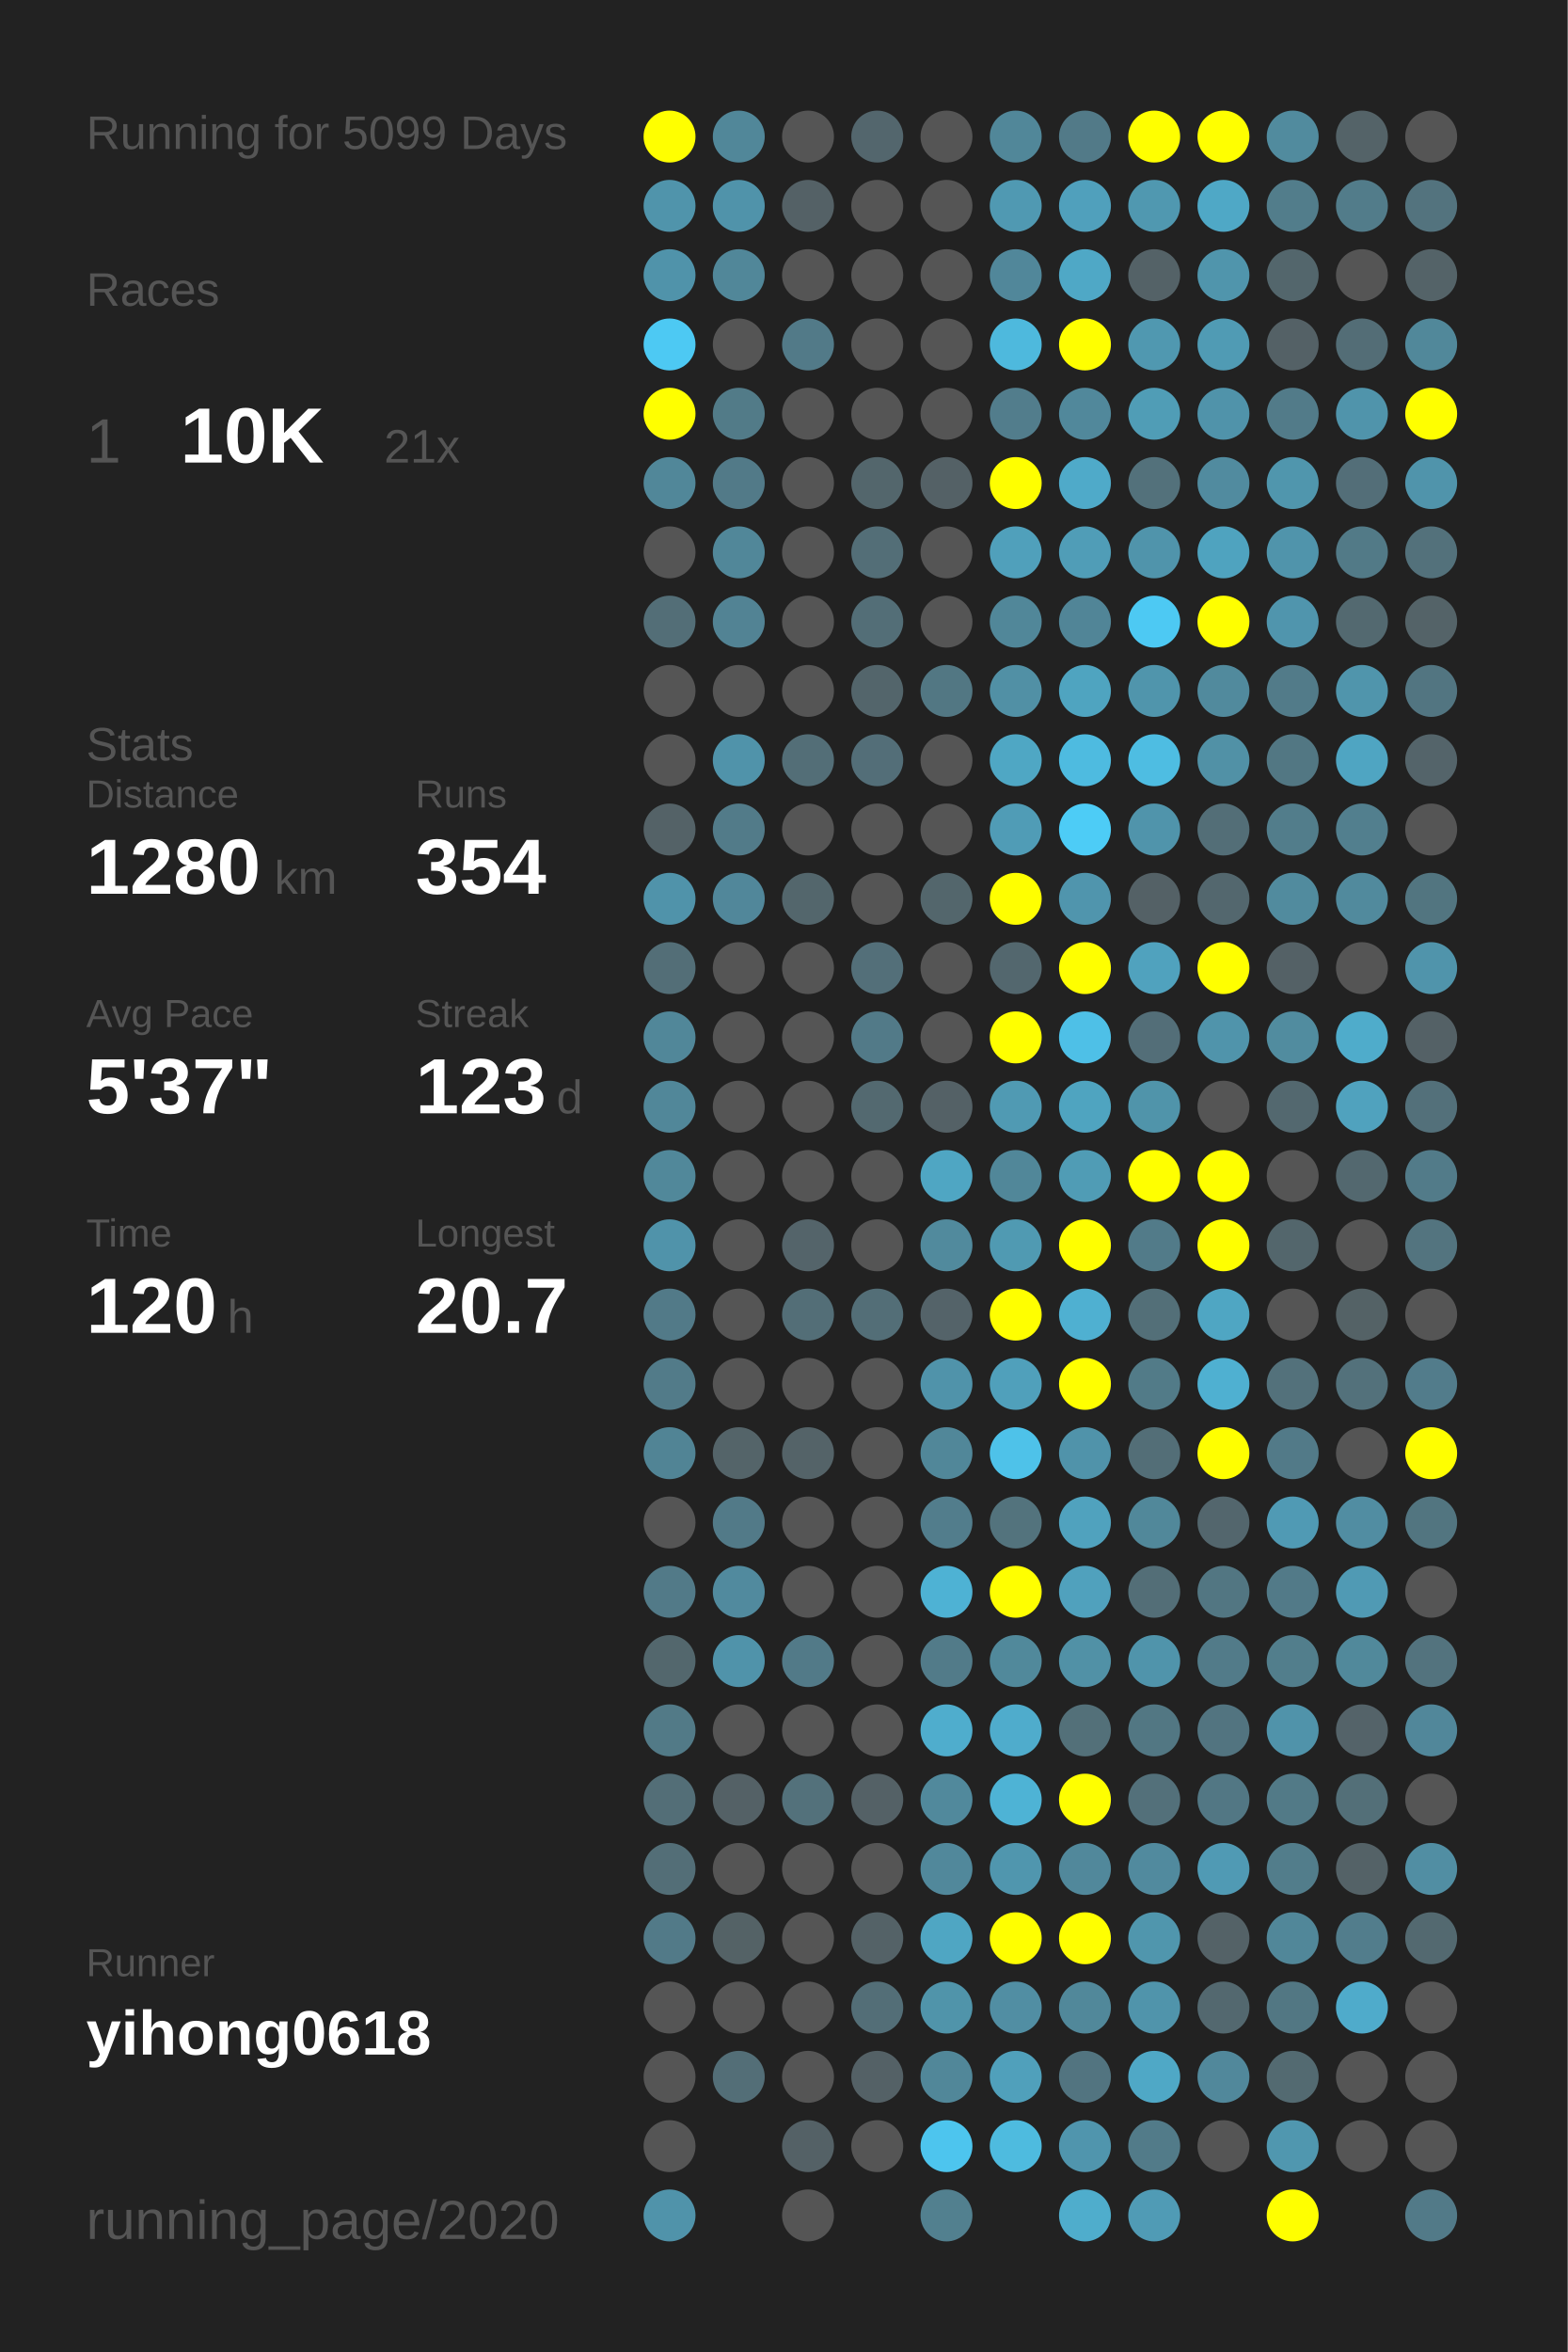
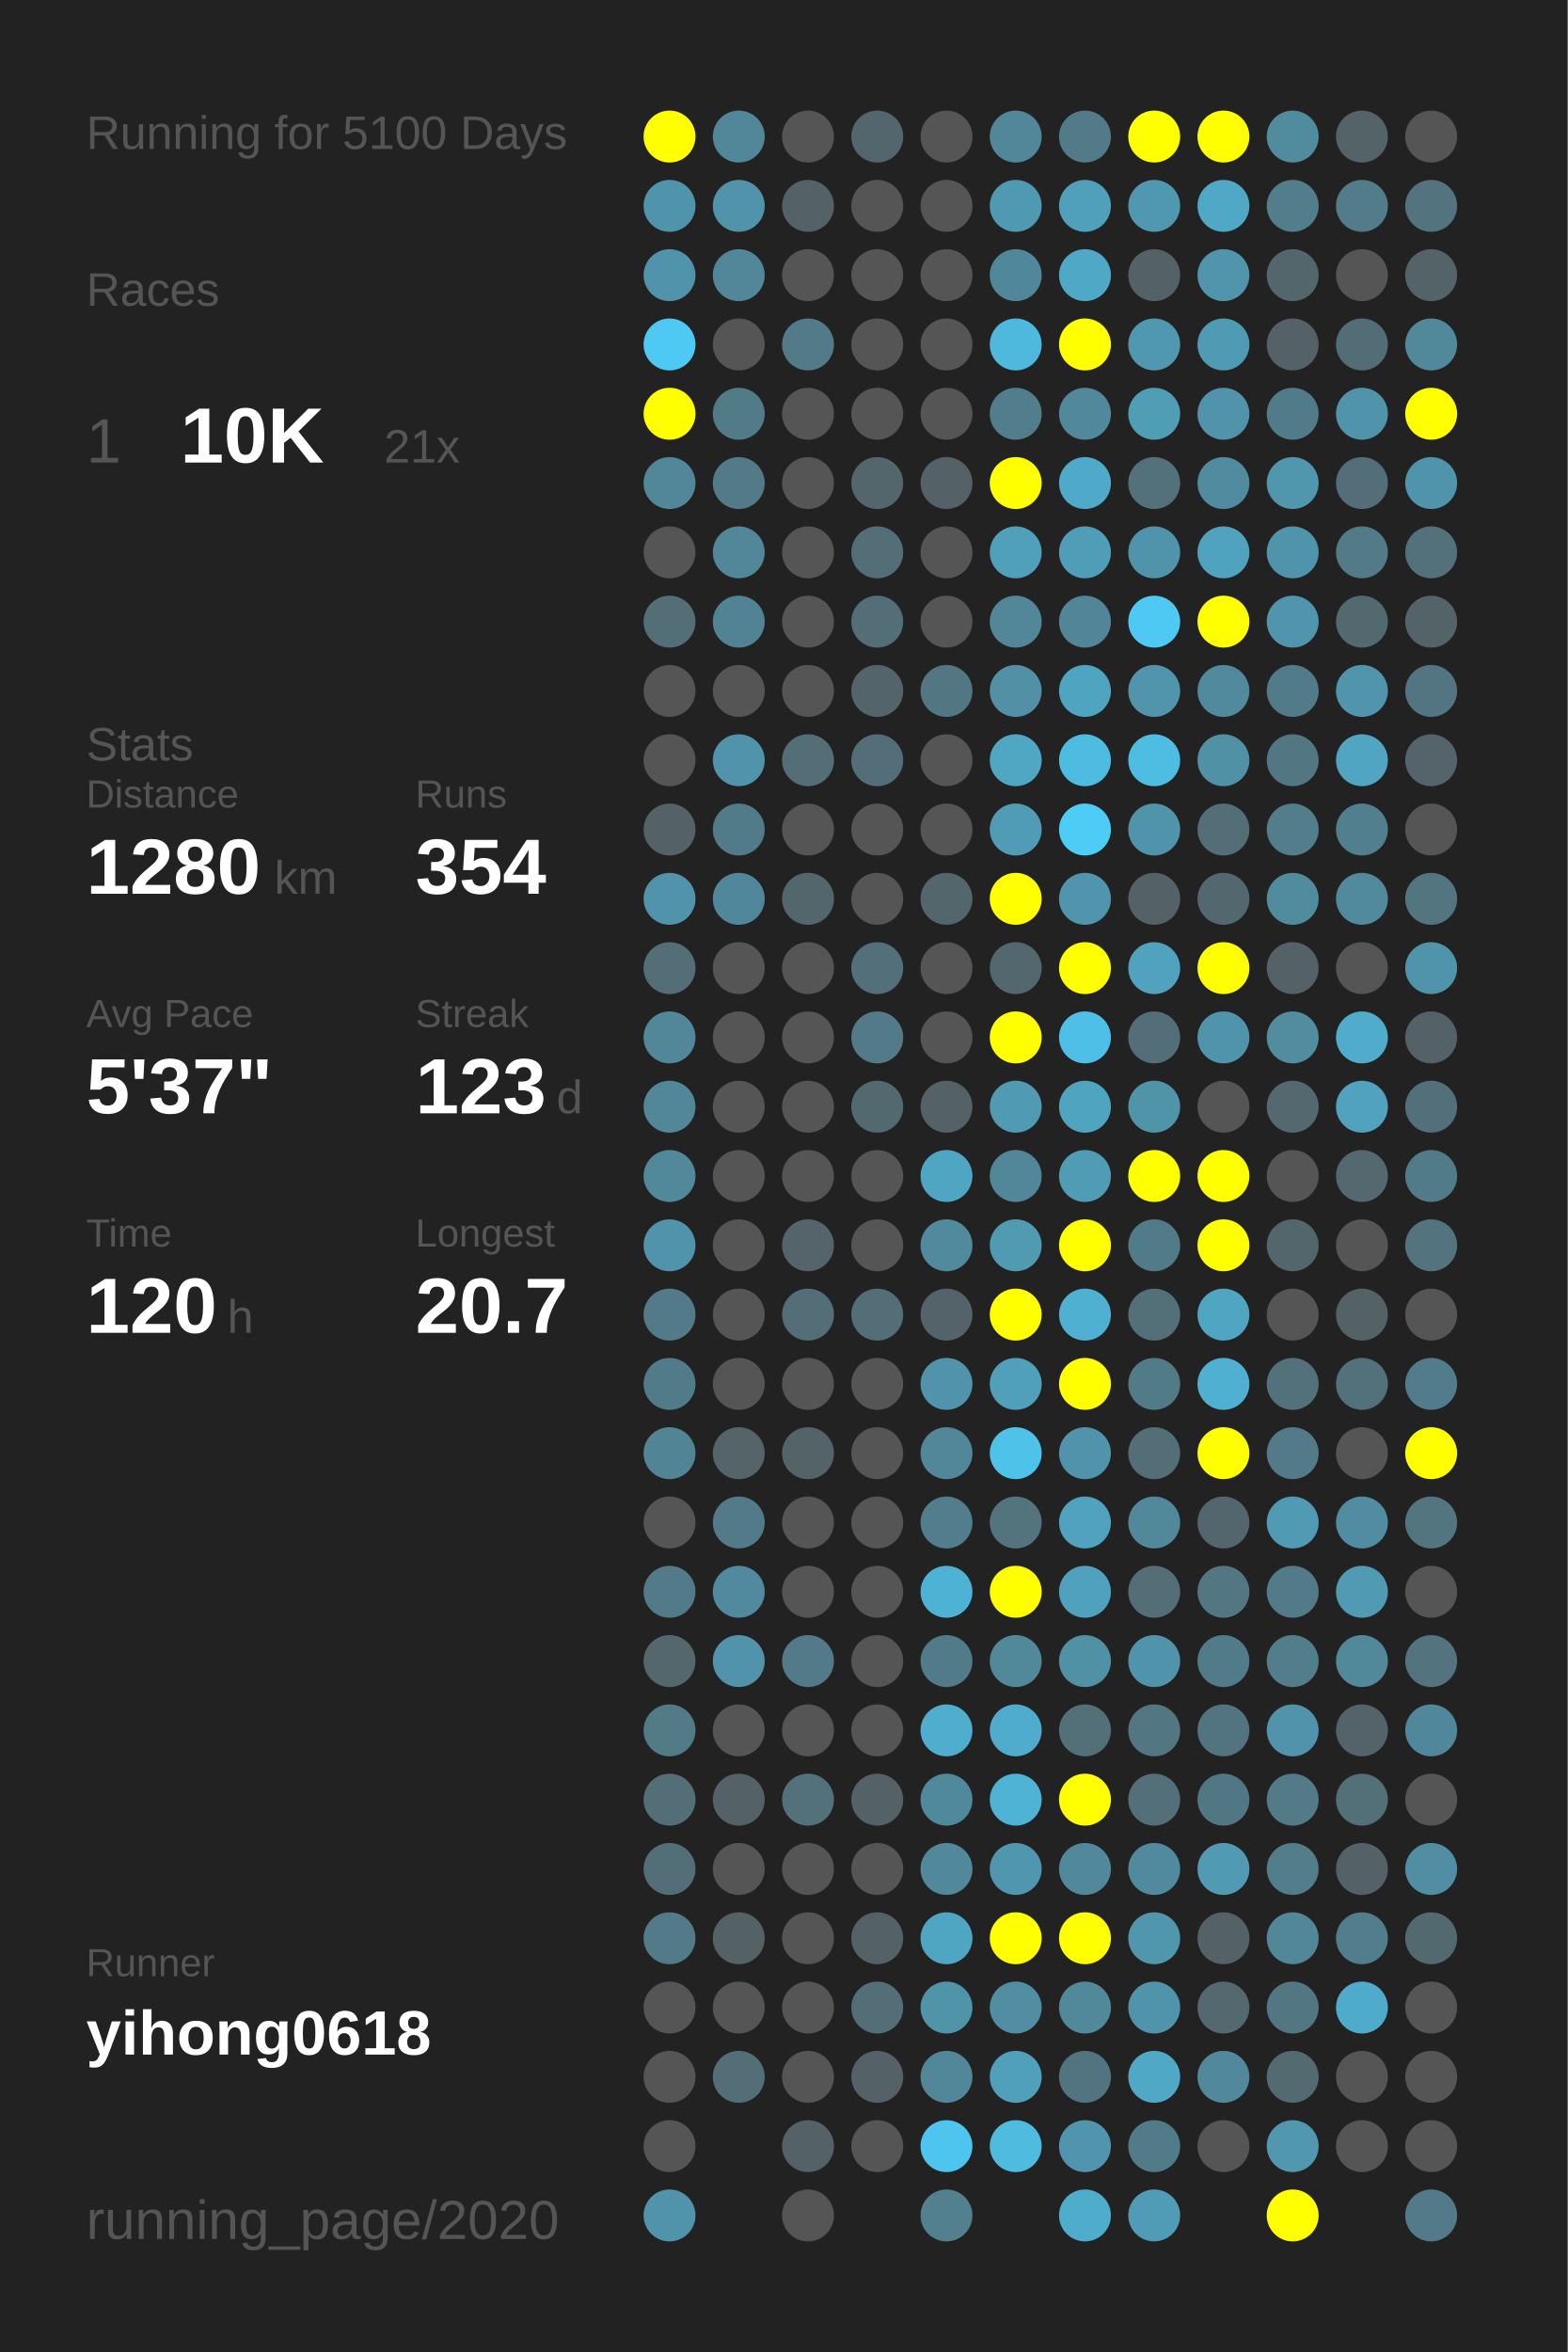
<svg xmlns="http://www.w3.org/2000/svg" baseProfile="full" height="300mm" version="1.1" viewBox="0,0,200,300" width="200mm">
  <defs />
  <rect fill="#222222" height="300" width="200" x="0" y="0" />
-   <text fill="#555555" style="font-size:6px; font-family:Arial;" x="11" y="19">Running for 5099 Days</text>
+   <text fill="#555555" style="font-size:6px; font-family:Arial;" x="11" y="19">Running for 5100 Days</text>
  <text fill="#555555" style="font-size:6px; font-family:Arial;" x="11" y="39">Races</text>
  <text fill="#555555" style="font-size:8px; font-family:Arial;" x="11" y="59">1</text>
  <text fill="#FFFFFF" style="font-size:10px; font-family:Arial; font-weight:bold;" x="23" y="59">10K</text>
  <text fill="#555555" style="font-size:6px; font-family:Arial;" x="49" y="59">21x</text>
  <text fill="#555555" style="font-size:6px; font-family:Arial;" x="11" y="97">Stats</text>
  <text fill="#555555" style="font-size:5px; font-family:Arial;" x="11" y="103">Distance</text>
  <text fill="#FFFFFF" style="font-size:10px; font-family:Arial; font-weight:bold;" x="11" y="114">1280</text>
  <text fill="#555555" style="font-size:6px; font-family:Arial;" x="35" y="114">km</text>
  <text fill="#555555" style="font-size:5px; font-family:Arial;" x="53" y="103">Runs</text>
  <text fill="#FFFFFF" style="font-size:10px; font-family:Arial; font-weight:bold;" x="53" y="114">354</text>
  <text fill="#555555" style="font-size:5px; font-family:Arial;" x="11" y="131">Avg Pace</text>
  <text fill="#FFFFFF" style="font-size:10px; font-family:Arial; font-weight:bold;" x="11" y="142">5'37"</text>
  <text fill="#555555" style="font-size:5px; font-family:Arial;" x="53" y="131">Streak</text>
  <text fill="#FFFFFF" style="font-size:10px; font-family:Arial; font-weight:bold;" x="53" y="142">123</text>
  <text fill="#555555" style="font-size:6px; font-family:Arial;" x="71" y="142">d</text>
  <text fill="#555555" style="font-size:5px; font-family:Arial;" x="11" y="159">Time</text>
  <text fill="#FFFFFF" style="font-size:10px; font-family:Arial; font-weight:bold;" x="11" y="170">120</text>
  <text fill="#555555" style="font-size:6px; font-family:Arial;" x="29" y="170">h</text>
  <text fill="#555555" style="font-size:5px; font-family:Arial;" x="53" y="159">Longest</text>
  <text fill="#FFFFFF" style="font-size:10px; font-family:Arial; font-weight:bold;" x="53" y="170">20.7</text>
  <text fill="#555555" style="font-size:5px; font-family:Arial;" x="11" y="252.065">Runner</text>
  <text fill="#FFFFFF" style="font-size:8px; font-family:Arial; font-weight:bold;" x="11" y="262.065">yihong0618</text>
  <text fill="#555555" style="font-size:7px; font-family:Arial;" x="11" y="285.581">running_page/2020</text>
  <circle cx="85.417" cy="17.419" fill="#FFFF00" r="3.312" />
  <circle cx="85.417" cy="26.258" fill="#5094ab" r="3.312" />
  <circle cx="85.417" cy="35.097" fill="#5093aa" r="3.312" />
  <circle cx="85.417" cy="43.935" fill="#4dc9f3" r="3.312" />
  <circle cx="85.417" cy="52.774" fill="#FFFF00" r="3.312" />
  <circle cx="85.417" cy="61.613" fill="#518799" r="3.312" />
  <circle cx="85.417" cy="70.452" fill="#555555" r="3.312" />
  <circle cx="85.417" cy="79.29" fill="#536e77" r="3.312" />
  <circle cx="85.417" cy="88.129" fill="#555555" r="3.312" />
  <circle cx="85.417" cy="96.968" fill="#555555" r="3.312" />
  <circle cx="85.417" cy="105.806" fill="#546267" r="3.312" />
  <circle cx="85.417" cy="114.645" fill="#5093aa" r="3.312" />
  <circle cx="85.417" cy="123.484" fill="#536e77" r="3.312" />
  <circle cx="85.417" cy="132.323" fill="#518799" r="3.312" />
  <circle cx="85.417" cy="141.161" fill="#518799" r="3.312" />
  <circle cx="85.417" cy="150" fill="#51889a" r="3.312" />
  <circle cx="85.417" cy="158.839" fill="#5093aa" r="3.312" />
  <circle cx="85.417" cy="167.677" fill="#527a88" r="3.312" />
  <circle cx="85.417" cy="176.516" fill="#527b89" r="3.312" />
  <circle cx="85.417" cy="185.355" fill="#518495" r="3.312" />
  <circle cx="85.417" cy="194.194" fill="#555555" r="3.312" />
  <circle cx="85.417" cy="203.032" fill="#527a88" r="3.312" />
  <circle cx="85.417" cy="211.871" fill="#53676d" r="3.312" />
  <circle cx="85.417" cy="220.71" fill="#527a87" r="3.312" />
  <circle cx="85.417" cy="229.548" fill="#536e77" r="3.312" />
  <circle cx="85.417" cy="238.387" fill="#536e77" r="3.312" />
  <circle cx="85.417" cy="247.226" fill="#527a88" r="3.312" />
  <circle cx="85.417" cy="256.065" fill="#555555" r="3.312" />
  <circle cx="85.417" cy="264.903" fill="#555555" r="3.312" />
  <circle cx="85.417" cy="273.742" fill="#555555" r="3.312" />
  <circle cx="85.417" cy="282.581" fill="#5093aa" r="3.312" />
  <circle cx="94.25" cy="17.419" fill="#518799" r="3.312" />
  <circle cx="94.25" cy="26.258" fill="#5093aa" r="3.312" />
  <circle cx="94.25" cy="35.097" fill="#518799" r="3.312" />
  <circle cx="94.25" cy="43.935" fill="#555555" r="3.312" />
  <circle cx="94.25" cy="52.774" fill="#527b88" r="3.312" />
  <circle cx="94.25" cy="61.613" fill="#527a88" r="3.312" />
  <circle cx="94.25" cy="70.452" fill="#518799" r="3.312" />
  <circle cx="94.25" cy="79.29" fill="#528394" r="3.312" />
  <circle cx="94.25" cy="88.129" fill="#555555" r="3.312" />
  <circle cx="94.25" cy="96.968" fill="#5093aa" r="3.312" />
  <circle cx="94.25" cy="105.806" fill="#527b89" r="3.312" />
  <circle cx="94.25" cy="114.645" fill="#51879a" r="3.312" />
  <circle cx="94.25" cy="123.484" fill="#555555" r="3.312" />
  <circle cx="94.25" cy="132.323" fill="#555555" r="3.312" />
  <circle cx="94.25" cy="141.161" fill="#555555" r="3.312" />
  <circle cx="94.25" cy="150" fill="#555555" r="3.312" />
  <circle cx="94.25" cy="158.839" fill="#555555" r="3.312" />
  <circle cx="94.25" cy="167.677" fill="#555555" r="3.312" />
  <circle cx="94.25" cy="176.516" fill="#555555" r="3.312" />
  <circle cx="94.25" cy="185.355" fill="#546469" r="3.312" />
  <circle cx="94.25" cy="194.194" fill="#527a88" r="3.312" />
  <circle cx="94.25" cy="203.032" fill="#518a9e" r="3.312" />
  <circle cx="94.25" cy="211.871" fill="#5093aa" r="3.312" />
  <circle cx="94.25" cy="220.71" fill="#555555" r="3.312" />
  <circle cx="94.25" cy="229.548" fill="#546166" r="3.312" />
  <circle cx="94.25" cy="238.387" fill="#555555" r="3.312" />
  <circle cx="94.25" cy="247.226" fill="#546266" r="3.312" />
  <circle cx="94.25" cy="256.065" fill="#555555" r="3.312" />
  <circle cx="94.25" cy="264.903" fill="#536e77" r="3.312" />
  <circle cx="103.083" cy="17.419" fill="#555555" r="3.312" />
  <circle cx="103.083" cy="26.258" fill="#546166" r="3.312" />
  <circle cx="103.083" cy="35.097" fill="#555555" r="3.312" />
  <circle cx="103.083" cy="43.935" fill="#527a88" r="3.312" />
  <circle cx="103.083" cy="52.774" fill="#555555" r="3.312" />
  <circle cx="103.083" cy="61.613" fill="#555555" r="3.312" />
  <circle cx="103.083" cy="70.452" fill="#555555" r="3.312" />
  <circle cx="103.083" cy="79.29" fill="#555555" r="3.312" />
  <circle cx="103.083" cy="88.129" fill="#555555" r="3.312" />
  <circle cx="103.083" cy="96.968" fill="#536e77" r="3.312" />
  <circle cx="103.083" cy="105.806" fill="#555555" r="3.312" />
  <circle cx="103.083" cy="114.645" fill="#53666c" r="3.312" />
  <circle cx="103.083" cy="123.484" fill="#555555" r="3.312" />
  <circle cx="103.083" cy="132.323" fill="#555555" r="3.312" />
  <circle cx="103.083" cy="141.161" fill="#555555" r="3.312" />
  <circle cx="103.083" cy="150" fill="#555555" r="3.312" />
  <circle cx="103.083" cy="158.839" fill="#54646a" r="3.312" />
  <circle cx="103.083" cy="167.677" fill="#536e77" r="3.312" />
  <circle cx="103.083" cy="176.516" fill="#555555" r="3.312" />
  <circle cx="103.083" cy="185.355" fill="#546368" r="3.312" />
  <circle cx="103.083" cy="194.194" fill="#555555" r="3.312" />
  <circle cx="103.083" cy="203.032" fill="#555555" r="3.312" />
  <circle cx="103.083" cy="211.871" fill="#527a88" r="3.312" />
  <circle cx="103.083" cy="220.71" fill="#555555" r="3.312" />
  <circle cx="103.083" cy="229.548" fill="#53717b" r="3.312" />
  <circle cx="103.083" cy="238.387" fill="#555555" r="3.312" />
  <circle cx="103.083" cy="247.226" fill="#555555" r="3.312" />
  <circle cx="103.083" cy="256.065" fill="#555555" r="3.312" />
  <circle cx="103.083" cy="264.903" fill="#555555" r="3.312" />
  <circle cx="103.083" cy="273.742" fill="#546166" r="3.312" />
  <circle cx="103.083" cy="282.581" fill="#555555" r="3.312" />
  <circle cx="111.917" cy="17.419" fill="#53666d" r="3.312" />
  <circle cx="111.917" cy="26.258" fill="#555555" r="3.312" />
  <circle cx="111.917" cy="35.097" fill="#555555" r="3.312" />
  <circle cx="111.917" cy="43.935" fill="#555555" r="3.312" />
  <circle cx="111.917" cy="52.774" fill="#555555" r="3.312" />
  <circle cx="111.917" cy="61.613" fill="#53666c" r="3.312" />
  <circle cx="111.917" cy="70.452" fill="#536e77" r="3.312" />
  <circle cx="111.917" cy="79.29" fill="#536e77" r="3.312" />
  <circle cx="111.917" cy="88.129" fill="#53656b" r="3.312" />
  <circle cx="111.917" cy="96.968" fill="#536e78" r="3.312" />
  <circle cx="111.917" cy="105.806" fill="#555555" r="3.312" />
  <circle cx="111.917" cy="114.645" fill="#555555" r="3.312" />
  <circle cx="111.917" cy="123.484" fill="#536f79" r="3.312" />
  <circle cx="111.917" cy="132.323" fill="#527a88" r="3.312" />
  <circle cx="111.917" cy="141.161" fill="#536970" r="3.312" />
  <circle cx="111.917" cy="150" fill="#555555" r="3.312" />
  <circle cx="111.917" cy="158.839" fill="#555555" r="3.312" />
  <circle cx="111.917" cy="167.677" fill="#536e77" r="3.312" />
  <circle cx="111.917" cy="176.516" fill="#555555" r="3.312" />
  <circle cx="111.917" cy="185.355" fill="#555555" r="3.312" />
  <circle cx="111.917" cy="194.194" fill="#555555" r="3.312" />
  <circle cx="111.917" cy="203.032" fill="#555555" r="3.312" />
  <circle cx="111.917" cy="211.871" fill="#555555" r="3.312" />
  <circle cx="111.917" cy="220.71" fill="#555555" r="3.312" />
  <circle cx="111.917" cy="229.548" fill="#546166" r="3.312" />
  <circle cx="111.917" cy="238.387" fill="#555555" r="3.312" />
  <circle cx="111.917" cy="247.226" fill="#546267" r="3.312" />
  <circle cx="111.917" cy="256.065" fill="#536e77" r="3.312" />
  <circle cx="111.917" cy="264.903" fill="#546166" r="3.312" />
  <circle cx="111.917" cy="273.742" fill="#555555" r="3.312" />
  <circle cx="120.75" cy="17.419" fill="#555555" r="3.312" />
  <circle cx="120.75" cy="26.258" fill="#555555" r="3.312" />
  <circle cx="120.75" cy="35.097" fill="#555555" r="3.312" />
  <circle cx="120.75" cy="43.935" fill="#555555" r="3.312" />
  <circle cx="120.75" cy="52.774" fill="#555555" r="3.312" />
  <circle cx="120.75" cy="61.613" fill="#546166" r="3.312" />
  <circle cx="120.75" cy="70.452" fill="#555555" r="3.312" />
  <circle cx="120.75" cy="79.29" fill="#555555" r="3.312" />
  <circle cx="120.75" cy="88.129" fill="#527783" r="3.312" />
  <circle cx="120.75" cy="96.968" fill="#555555" r="3.312" />
  <circle cx="120.75" cy="105.806" fill="#555555" r="3.312" />
  <circle cx="120.75" cy="114.645" fill="#53666c" r="3.312" />
  <circle cx="120.75" cy="123.484" fill="#555555" r="3.312" />
  <circle cx="120.75" cy="132.323" fill="#555555" r="3.312" />
  <circle cx="120.75" cy="141.161" fill="#546166" r="3.312" />
  <circle cx="120.75" cy="150" fill="#4fa6c3" r="3.312" />
  <circle cx="120.75" cy="158.839" fill="#518a9d" r="3.312" />
  <circle cx="120.75" cy="167.677" fill="#546369" r="3.312" />
  <circle cx="120.75" cy="176.516" fill="#5093aa" r="3.312" />
  <circle cx="120.75" cy="185.355" fill="#518799" r="3.312" />
  <circle cx="120.75" cy="194.194" fill="#527d8c" r="3.312" />
  <circle cx="120.75" cy="203.032" fill="#4eb2d4" r="3.312" />
  <circle cx="120.75" cy="211.871" fill="#527b89" r="3.312" />
  <circle cx="120.75" cy="220.71" fill="#4fadcd" r="3.312" />
  <circle cx="120.75" cy="229.548" fill="#51899c" r="3.312" />
  <circle cx="120.75" cy="238.387" fill="#51889b" r="3.312" />
  <circle cx="120.75" cy="247.226" fill="#4fa6c3" r="3.312" />
  <circle cx="120.75" cy="256.065" fill="#5094aa" r="3.312" />
  <circle cx="120.75" cy="264.903" fill="#518799" r="3.312" />
  <circle cx="120.75" cy="273.742" fill="#4dc5ee" r="3.312" />
  <circle cx="120.75" cy="282.581" fill="#52808f" r="3.312" />
  <circle cx="129.583" cy="17.419" fill="#518799" r="3.312" />
  <circle cx="129.583" cy="26.258" fill="#5099b2" r="3.312" />
  <circle cx="129.583" cy="35.097" fill="#51879a" r="3.312" />
  <circle cx="129.583" cy="43.935" fill="#4eb9dd" r="3.312" />
  <circle cx="129.583" cy="52.774" fill="#527d8c" r="3.312" />
  <circle cx="129.583" cy="61.613" fill="#FFFF00" r="3.312" />
  <circle cx="129.583" cy="70.452" fill="#50a0bb" r="3.312" />
  <circle cx="129.583" cy="79.29" fill="#518799" r="3.312" />
  <circle cx="129.583" cy="88.129" fill="#5190a5" r="3.312" />
  <circle cx="129.583" cy="96.968" fill="#4fa7c4" r="3.312" />
  <circle cx="129.583" cy="105.806" fill="#509cb6" r="3.312" />
  <circle cx="129.583" cy="114.645" fill="#FFFF00" r="3.312" />
  <circle cx="129.583" cy="123.484" fill="#53676e" r="3.312" />
  <circle cx="129.583" cy="132.323" fill="#FFFF00" r="3.312" />
  <circle cx="129.583" cy="141.161" fill="#509ab3" r="3.312" />
  <circle cx="129.583" cy="150" fill="#518799" r="3.312" />
  <circle cx="129.583" cy="158.839" fill="#509ab2" r="3.312" />
  <circle cx="129.583" cy="167.677" fill="#FFFF00" r="3.312" />
  <circle cx="129.583" cy="176.516" fill="#50a0bb" r="3.312" />
  <circle cx="129.583" cy="185.355" fill="#4ec2e9" r="3.312" />
  <circle cx="129.583" cy="194.194" fill="#53737d" r="3.312" />
  <circle cx="129.583" cy="203.032" fill="#FFFF00" r="3.312" />
  <circle cx="129.583" cy="211.871" fill="#51899b" r="3.312" />
  <circle cx="129.583" cy="220.71" fill="#4faccc" r="3.312" />
  <circle cx="129.583" cy="229.548" fill="#4eb3d5" r="3.312" />
  <circle cx="129.583" cy="238.387" fill="#5096ae" r="3.312" />
  <circle cx="129.583" cy="247.226" fill="#FFFF00" r="3.312" />
  <circle cx="129.583" cy="256.065" fill="#518ea3" r="3.312" />
  <circle cx="129.583" cy="264.903" fill="#50a0bb" r="3.312" />
  <circle cx="129.583" cy="273.742" fill="#4ebbdf" r="3.312" />
  <circle cx="138.417" cy="17.419" fill="#527a88" r="3.312" />
  <circle cx="138.417" cy="26.258" fill="#50a0bc" r="3.312" />
  <circle cx="138.417" cy="35.097" fill="#4fa8c6" r="3.312" />
  <circle cx="138.417" cy="43.935" fill="#FFFF00" r="3.312" />
  <circle cx="138.417" cy="52.774" fill="#51889b" r="3.312" />
  <circle cx="138.417" cy="61.613" fill="#4faac9" r="3.312" />
  <circle cx="138.417" cy="70.452" fill="#509db7" r="3.312" />
  <circle cx="138.417" cy="79.29" fill="#518597" r="3.312" />
  <circle cx="138.417" cy="88.129" fill="#4fa4c0" r="3.312" />
  <circle cx="138.417" cy="96.968" fill="#4ebbe0" r="3.312" />
  <circle cx="138.417" cy="105.806" fill="#4dccf6" r="3.312" />
  <circle cx="138.417" cy="114.645" fill="#5095ad" r="3.312" />
  <circle cx="138.417" cy="123.484" fill="#FFFF00" r="3.312" />
  <circle cx="138.417" cy="132.323" fill="#4ec0e7" r="3.312" />
  <circle cx="138.417" cy="141.161" fill="#4fa4c0" r="3.312" />
  <circle cx="138.417" cy="150" fill="#509cb5" r="3.312" />
  <circle cx="138.417" cy="158.839" fill="#FFFF00" r="3.312" />
  <circle cx="138.417" cy="167.677" fill="#4fb0d1" r="3.312" />
  <circle cx="138.417" cy="176.516" fill="#FFFF00" r="3.312" />
  <circle cx="138.417" cy="185.355" fill="#5093aa" r="3.312" />
  <circle cx="138.417" cy="194.194" fill="#50a2be" r="3.312" />
  <circle cx="138.417" cy="203.032" fill="#50a1bd" r="3.312" />
  <circle cx="138.417" cy="211.871" fill="#5191a6" r="3.312" />
  <circle cx="138.417" cy="220.71" fill="#537079" r="3.312" />
  <circle cx="138.417" cy="229.548" fill="#FFFF00" r="3.312" />
  <circle cx="138.417" cy="238.387" fill="#51889b" r="3.312" />
  <circle cx="138.417" cy="247.226" fill="#FFFF00" r="3.312" />
  <circle cx="138.417" cy="256.065" fill="#51889a" r="3.312" />
  <circle cx="138.417" cy="264.903" fill="#527480" r="3.312" />
  <circle cx="138.417" cy="273.742" fill="#5095ad" r="3.312" />
  <circle cx="138.417" cy="282.581" fill="#4fadcc" r="3.312" />
  <circle cx="147.25" cy="17.419" fill="#FFFF00" r="3.312" />
  <circle cx="147.25" cy="26.258" fill="#5098b0" r="3.312" />
  <circle cx="147.25" cy="35.097" fill="#546267" r="3.312" />
  <circle cx="147.25" cy="43.935" fill="#5098b0" r="3.312" />
  <circle cx="147.25" cy="52.774" fill="#509db6" r="3.312" />
  <circle cx="147.25" cy="61.613" fill="#53717b" r="3.312" />
  <circle cx="147.25" cy="70.452" fill="#5094ab" r="3.312" />
  <circle cx="147.25" cy="79.29" fill="#4dc9f3" r="3.312" />
  <circle cx="147.25" cy="88.129" fill="#5095ac" r="3.312" />
  <circle cx="147.25" cy="96.968" fill="#4ebde2" r="3.312" />
  <circle cx="147.25" cy="105.806" fill="#5094ab" r="3.312" />
  <circle cx="147.25" cy="114.645" fill="#546166" r="3.312" />
  <circle cx="147.25" cy="123.484" fill="#50a2be" r="3.312" />
  <circle cx="147.25" cy="132.323" fill="#536e78" r="3.312" />
  <circle cx="147.25" cy="141.161" fill="#5094aa" r="3.312" />
  <circle cx="147.25" cy="150" fill="#FFFF00" r="3.312" />
  <circle cx="147.25" cy="158.839" fill="#527b89" r="3.312" />
  <circle cx="147.25" cy="167.677" fill="#536f78" r="3.312" />
  <circle cx="147.25" cy="176.516" fill="#527b88" r="3.312" />
  <circle cx="147.25" cy="185.355" fill="#536e77" r="3.312" />
  <circle cx="147.25" cy="194.194" fill="#51889a" r="3.312" />
  <circle cx="147.25" cy="203.032" fill="#536e77" r="3.312" />
  <circle cx="147.25" cy="211.871" fill="#5094ab" r="3.312" />
  <circle cx="147.25" cy="220.71" fill="#527783" r="3.312" />
  <circle cx="147.25" cy="229.548" fill="#53707a" r="3.312" />
  <circle cx="147.25" cy="238.387" fill="#518a9e" r="3.312" />
  <circle cx="147.25" cy="247.226" fill="#5096ad" r="3.312" />
  <circle cx="147.25" cy="256.065" fill="#5094ab" r="3.312" />
  <circle cx="147.25" cy="264.903" fill="#4fa8c6" r="3.312" />
  <circle cx="147.25" cy="273.742" fill="#527b89" r="3.312" />
  <circle cx="147.25" cy="282.581" fill="#509bb5" r="3.312" />
  <circle cx="156.083" cy="17.419" fill="#FFFF00" r="3.312" />
  <circle cx="156.083" cy="26.258" fill="#4fa8c6" r="3.312" />
  <circle cx="156.083" cy="35.097" fill="#5095ac" r="3.312" />
  <circle cx="156.083" cy="43.935" fill="#509bb4" r="3.312" />
  <circle cx="156.083" cy="52.774" fill="#5093aa" r="3.312" />
  <circle cx="156.083" cy="61.613" fill="#518b9f" r="3.312" />
  <circle cx="156.083" cy="70.452" fill="#4fa3bf" r="3.312" />
  <circle cx="156.083" cy="79.29" fill="#FFFF00" r="3.312" />
  <circle cx="156.083" cy="88.129" fill="#518a9d" r="3.312" />
  <circle cx="156.083" cy="96.968" fill="#5191a6" r="3.312" />
  <circle cx="156.083" cy="105.806" fill="#536e77" r="3.312" />
  <circle cx="156.083" cy="114.645" fill="#53676e" r="3.312" />
  <circle cx="156.083" cy="123.484" fill="#FFFF00" r="3.312" />
  <circle cx="156.083" cy="132.323" fill="#5094ab" r="3.312" />
  <circle cx="156.083" cy="141.161" fill="#555555" r="3.312" />
  <circle cx="156.083" cy="150" fill="#FFFF00" r="3.312" />
  <circle cx="156.083" cy="158.839" fill="#FFFF00" r="3.312" />
  <circle cx="156.083" cy="167.677" fill="#4fa6c3" r="3.312" />
  <circle cx="156.083" cy="176.516" fill="#4fb0d1" r="3.312" />
  <circle cx="156.083" cy="185.355" fill="#FFFF00" r="3.312" />
  <circle cx="156.083" cy="194.194" fill="#53666d" r="3.312" />
  <circle cx="156.083" cy="203.032" fill="#527682" r="3.312" />
  <circle cx="156.083" cy="211.871" fill="#527b89" r="3.312" />
  <circle cx="156.083" cy="220.71" fill="#527480" r="3.312" />
  <circle cx="156.083" cy="229.548" fill="#527784" r="3.312" />
  <circle cx="156.083" cy="238.387" fill="#509ab4" r="3.312" />
  <circle cx="156.083" cy="247.226" fill="#546267" r="3.312" />
  <circle cx="156.083" cy="256.065" fill="#53686f" r="3.312" />
  <circle cx="156.083" cy="264.903" fill="#51889b" r="3.312" />
  <circle cx="156.083" cy="273.742" fill="#555555" r="3.312" />
  <circle cx="164.917" cy="17.419" fill="#518b9e" r="3.312" />
  <circle cx="164.917" cy="26.258" fill="#527d8b" r="3.312" />
  <circle cx="164.917" cy="35.097" fill="#53666c" r="3.312" />
  <circle cx="164.917" cy="43.935" fill="#546166" r="3.312" />
  <circle cx="164.917" cy="52.774" fill="#527b89" r="3.312" />
  <circle cx="164.917" cy="61.613" fill="#5096ad" r="3.312" />
  <circle cx="164.917" cy="70.452" fill="#5094ab" r="3.312" />
  <circle cx="164.917" cy="79.29" fill="#5095ad" r="3.312" />
  <circle cx="164.917" cy="88.129" fill="#527b89" r="3.312" />
  <circle cx="164.917" cy="96.968" fill="#527783" r="3.312" />
  <circle cx="164.917" cy="105.806" fill="#527d8b" r="3.312" />
  <circle cx="164.917" cy="114.645" fill="#518b9e" r="3.312" />
  <circle cx="164.917" cy="123.484" fill="#546166" r="3.312" />
  <circle cx="164.917" cy="132.323" fill="#518c9f" r="3.312" />
  <circle cx="164.917" cy="141.161" fill="#53686f" r="3.312" />
  <circle cx="164.917" cy="150" fill="#555555" r="3.312" />
  <circle cx="164.917" cy="158.839" fill="#53666c" r="3.312" />
  <circle cx="164.917" cy="167.677" fill="#555555" r="3.312" />
  <circle cx="164.917" cy="176.516" fill="#53717b" r="3.312" />
  <circle cx="164.917" cy="185.355" fill="#527a88" r="3.312" />
  <circle cx="164.917" cy="194.194" fill="#509ab4" r="3.312" />
  <circle cx="164.917" cy="203.032" fill="#527a88" r="3.312" />
  <circle cx="164.917" cy="211.871" fill="#527e8c" r="3.312" />
  <circle cx="164.917" cy="220.71" fill="#5093aa" r="3.312" />
  <circle cx="164.917" cy="229.548" fill="#527a87" r="3.312" />
  <circle cx="164.917" cy="238.387" fill="#527d8b" r="3.312" />
  <circle cx="164.917" cy="247.226" fill="#518799" r="3.312" />
  <circle cx="164.917" cy="256.065" fill="#527783" r="3.312" />
  <circle cx="164.917" cy="264.903" fill="#536a71" r="3.312" />
  <circle cx="164.917" cy="273.742" fill="#5097af" r="3.312" />
  <circle cx="164.917" cy="282.581" fill="#FFFF00" r="3.312" />
  <circle cx="173.75" cy="17.419" fill="#546368" r="3.312" />
  <circle cx="173.75" cy="26.258" fill="#527c8a" r="3.312" />
  <circle cx="173.75" cy="35.097" fill="#555555" r="3.312" />
  <circle cx="173.75" cy="43.935" fill="#536d76" r="3.312" />
  <circle cx="173.75" cy="52.774" fill="#5094ab" r="3.312" />
  <circle cx="173.75" cy="61.613" fill="#536e78" r="3.312" />
  <circle cx="173.75" cy="70.452" fill="#527a87" r="3.312" />
  <circle cx="173.75" cy="79.29" fill="#536970" r="3.312" />
  <circle cx="173.75" cy="88.129" fill="#5095ac" r="3.312" />
  <circle cx="173.75" cy="96.968" fill="#4fa5c2" r="3.312" />
  <circle cx="173.75" cy="105.806" fill="#527f8e" r="3.312" />
  <circle cx="173.75" cy="114.645" fill="#518a9d" r="3.312" />
  <circle cx="173.75" cy="123.484" fill="#555555" r="3.312" />
  <circle cx="173.75" cy="132.323" fill="#4faccb" r="3.312" />
  <circle cx="173.75" cy="141.161" fill="#50a2be" r="3.312" />
  <circle cx="173.75" cy="150" fill="#53686f" r="3.312" />
  <circle cx="173.75" cy="158.839" fill="#555555" r="3.312" />
  <circle cx="173.75" cy="167.677" fill="#546266" r="3.312" />
  <circle cx="173.75" cy="176.516" fill="#53717b" r="3.312" />
  <circle cx="173.75" cy="185.355" fill="#555555" r="3.312" />
  <circle cx="173.75" cy="194.194" fill="#518da2" r="3.312" />
  <circle cx="173.75" cy="203.032" fill="#509ab4" r="3.312" />
  <circle cx="173.75" cy="211.871" fill="#51899b" r="3.312" />
  <circle cx="173.75" cy="220.71" fill="#546369" r="3.312" />
  <circle cx="173.75" cy="229.548" fill="#536f78" r="3.312" />
  <circle cx="173.75" cy="238.387" fill="#546267" r="3.312" />
  <circle cx="173.75" cy="247.226" fill="#527d8c" r="3.312" />
  <circle cx="173.75" cy="256.065" fill="#4fabcb" r="3.312" />
  <circle cx="173.75" cy="264.903" fill="#555555" r="3.312" />
  <circle cx="173.75" cy="273.742" fill="#555555" r="3.312" />
  <circle cx="182.583" cy="17.419" fill="#555555" r="3.312" />
  <circle cx="182.583" cy="26.258" fill="#53737e" r="3.312" />
  <circle cx="182.583" cy="35.097" fill="#546368" r="3.312" />
  <circle cx="182.583" cy="43.935" fill="#51889a" r="3.312" />
  <circle cx="182.583" cy="52.774" fill="#FFFF00" r="3.312" />
  <circle cx="182.583" cy="61.613" fill="#5094ab" r="3.312" />
  <circle cx="182.583" cy="70.452" fill="#53717b" r="3.312" />
  <circle cx="182.583" cy="79.29" fill="#546368" r="3.312" />
  <circle cx="182.583" cy="88.129" fill="#527581" r="3.312" />
  <circle cx="182.583" cy="96.968" fill="#54646a" r="3.312" />
  <circle cx="182.583" cy="105.806" fill="#555555" r="3.312" />
  <circle cx="182.583" cy="114.645" fill="#527580" r="3.312" />
  <circle cx="182.583" cy="123.484" fill="#5094ab" r="3.312" />
  <circle cx="182.583" cy="132.323" fill="#546166" r="3.312" />
  <circle cx="182.583" cy="141.161" fill="#53707a" r="3.312" />
  <circle cx="182.583" cy="150" fill="#527b89" r="3.312" />
  <circle cx="182.583" cy="158.839" fill="#53747f" r="3.312" />
  <circle cx="182.583" cy="167.677" fill="#555555" r="3.312" />
  <circle cx="182.583" cy="176.516" fill="#527c8b" r="3.312" />
  <circle cx="182.583" cy="185.355" fill="#FFFF00" r="3.312" />
  <circle cx="182.583" cy="194.194" fill="#527580" r="3.312" />
  <circle cx="182.583" cy="203.032" fill="#555555" r="3.312" />
  <circle cx="182.583" cy="211.871" fill="#53737e" r="3.312" />
  <circle cx="182.583" cy="220.71" fill="#51879a" r="3.312" />
  <circle cx="182.583" cy="229.548" fill="#555555" r="3.312" />
  <circle cx="182.583" cy="238.387" fill="#518ea3" r="3.312" />
  <circle cx="182.583" cy="247.226" fill="#536970" r="3.312" />
  <circle cx="182.583" cy="256.065" fill="#555555" r="3.312" />
  <circle cx="182.583" cy="264.903" fill="#555555" r="3.312" />
  <circle cx="182.583" cy="273.742" fill="#555555" r="3.312" />
  <circle cx="182.583" cy="282.581" fill="#527a88" r="3.312" />
</svg>
